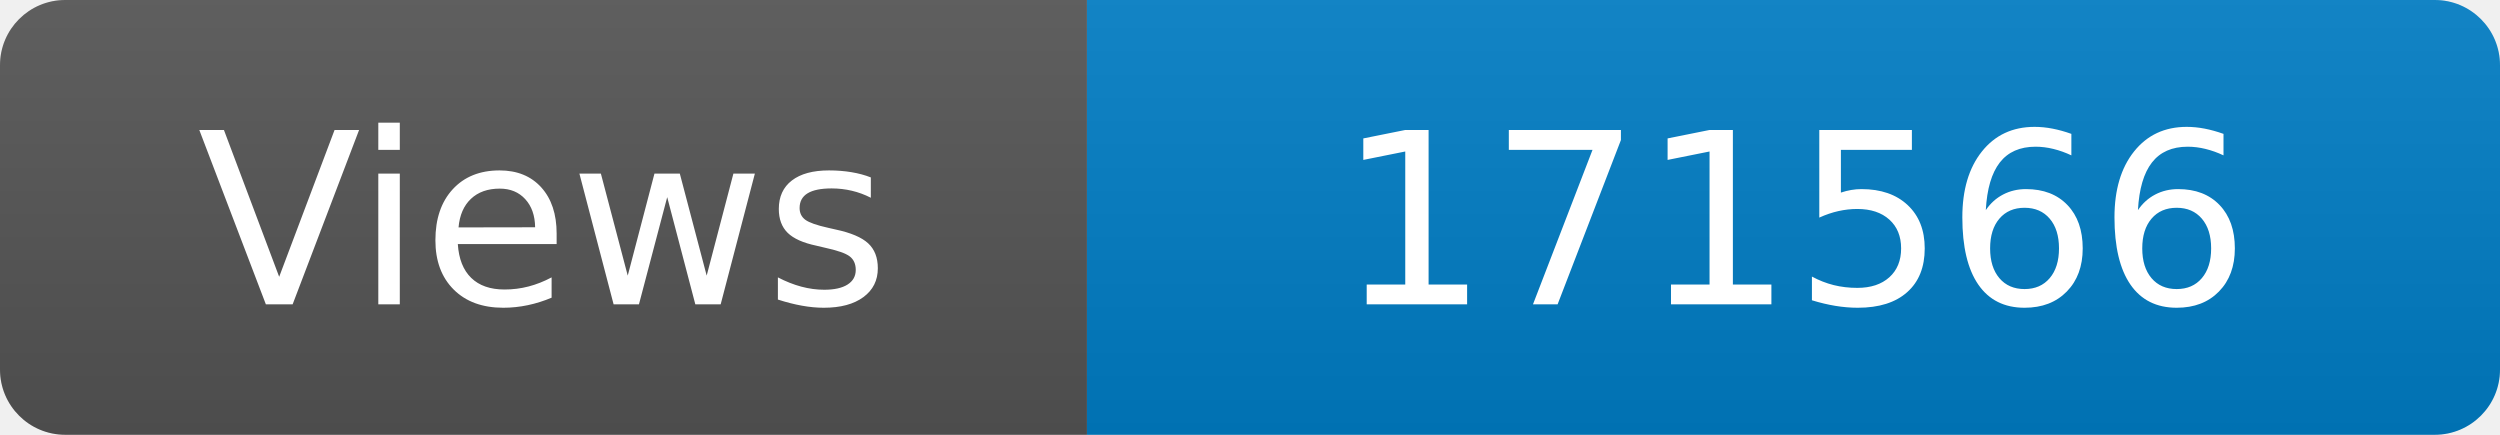
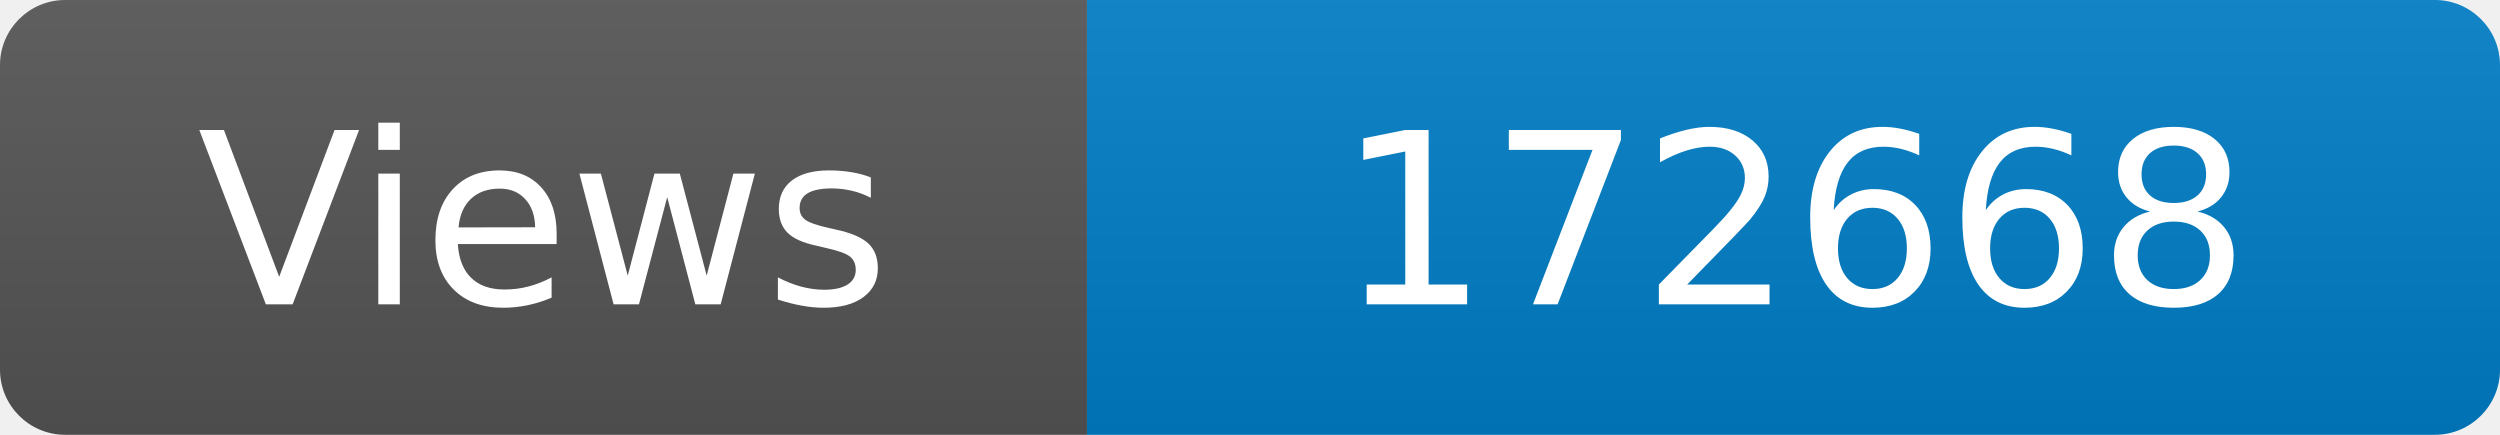
<svg xmlns="http://www.w3.org/2000/svg" width="115" height="20" role="img" aria-label="Maintained?: yes">
  <linearGradient id="s" x2="0" y2="100%">
    <stop offset="0" stop-color="#bbb" stop-opacity=".1" />
    <stop offset="1" stop-opacity=".1" />
  </linearGradient>
  <clipPath id="r">
    <rect width="115" height="20" rx="3" fill="#fff" />
  </clipPath>
  <g clip-path="url(#r)">
    <rect width="50" height="20" fill="#555" />
    <rect x="50" width="160" height="20" fill="#007ec6" />
    <rect width="115" height="20" fill="url(#s)" />
  </g>
  <g fill="#fff" text-anchor="middle" font-family="Verdana,Geneva,DejaVu Sans,sans-serif" font-size="110">
    <text x="250" y="140" transform="scale(.1)" fill="#fff">Views</text>
-     <text x="825" y="140" transform="scale(.1)" fill="#fff">171566</text>
+     <text x="825" y="140" transform="scale(.1)" fill="#fff">172668</text>
  </g>
</svg>
